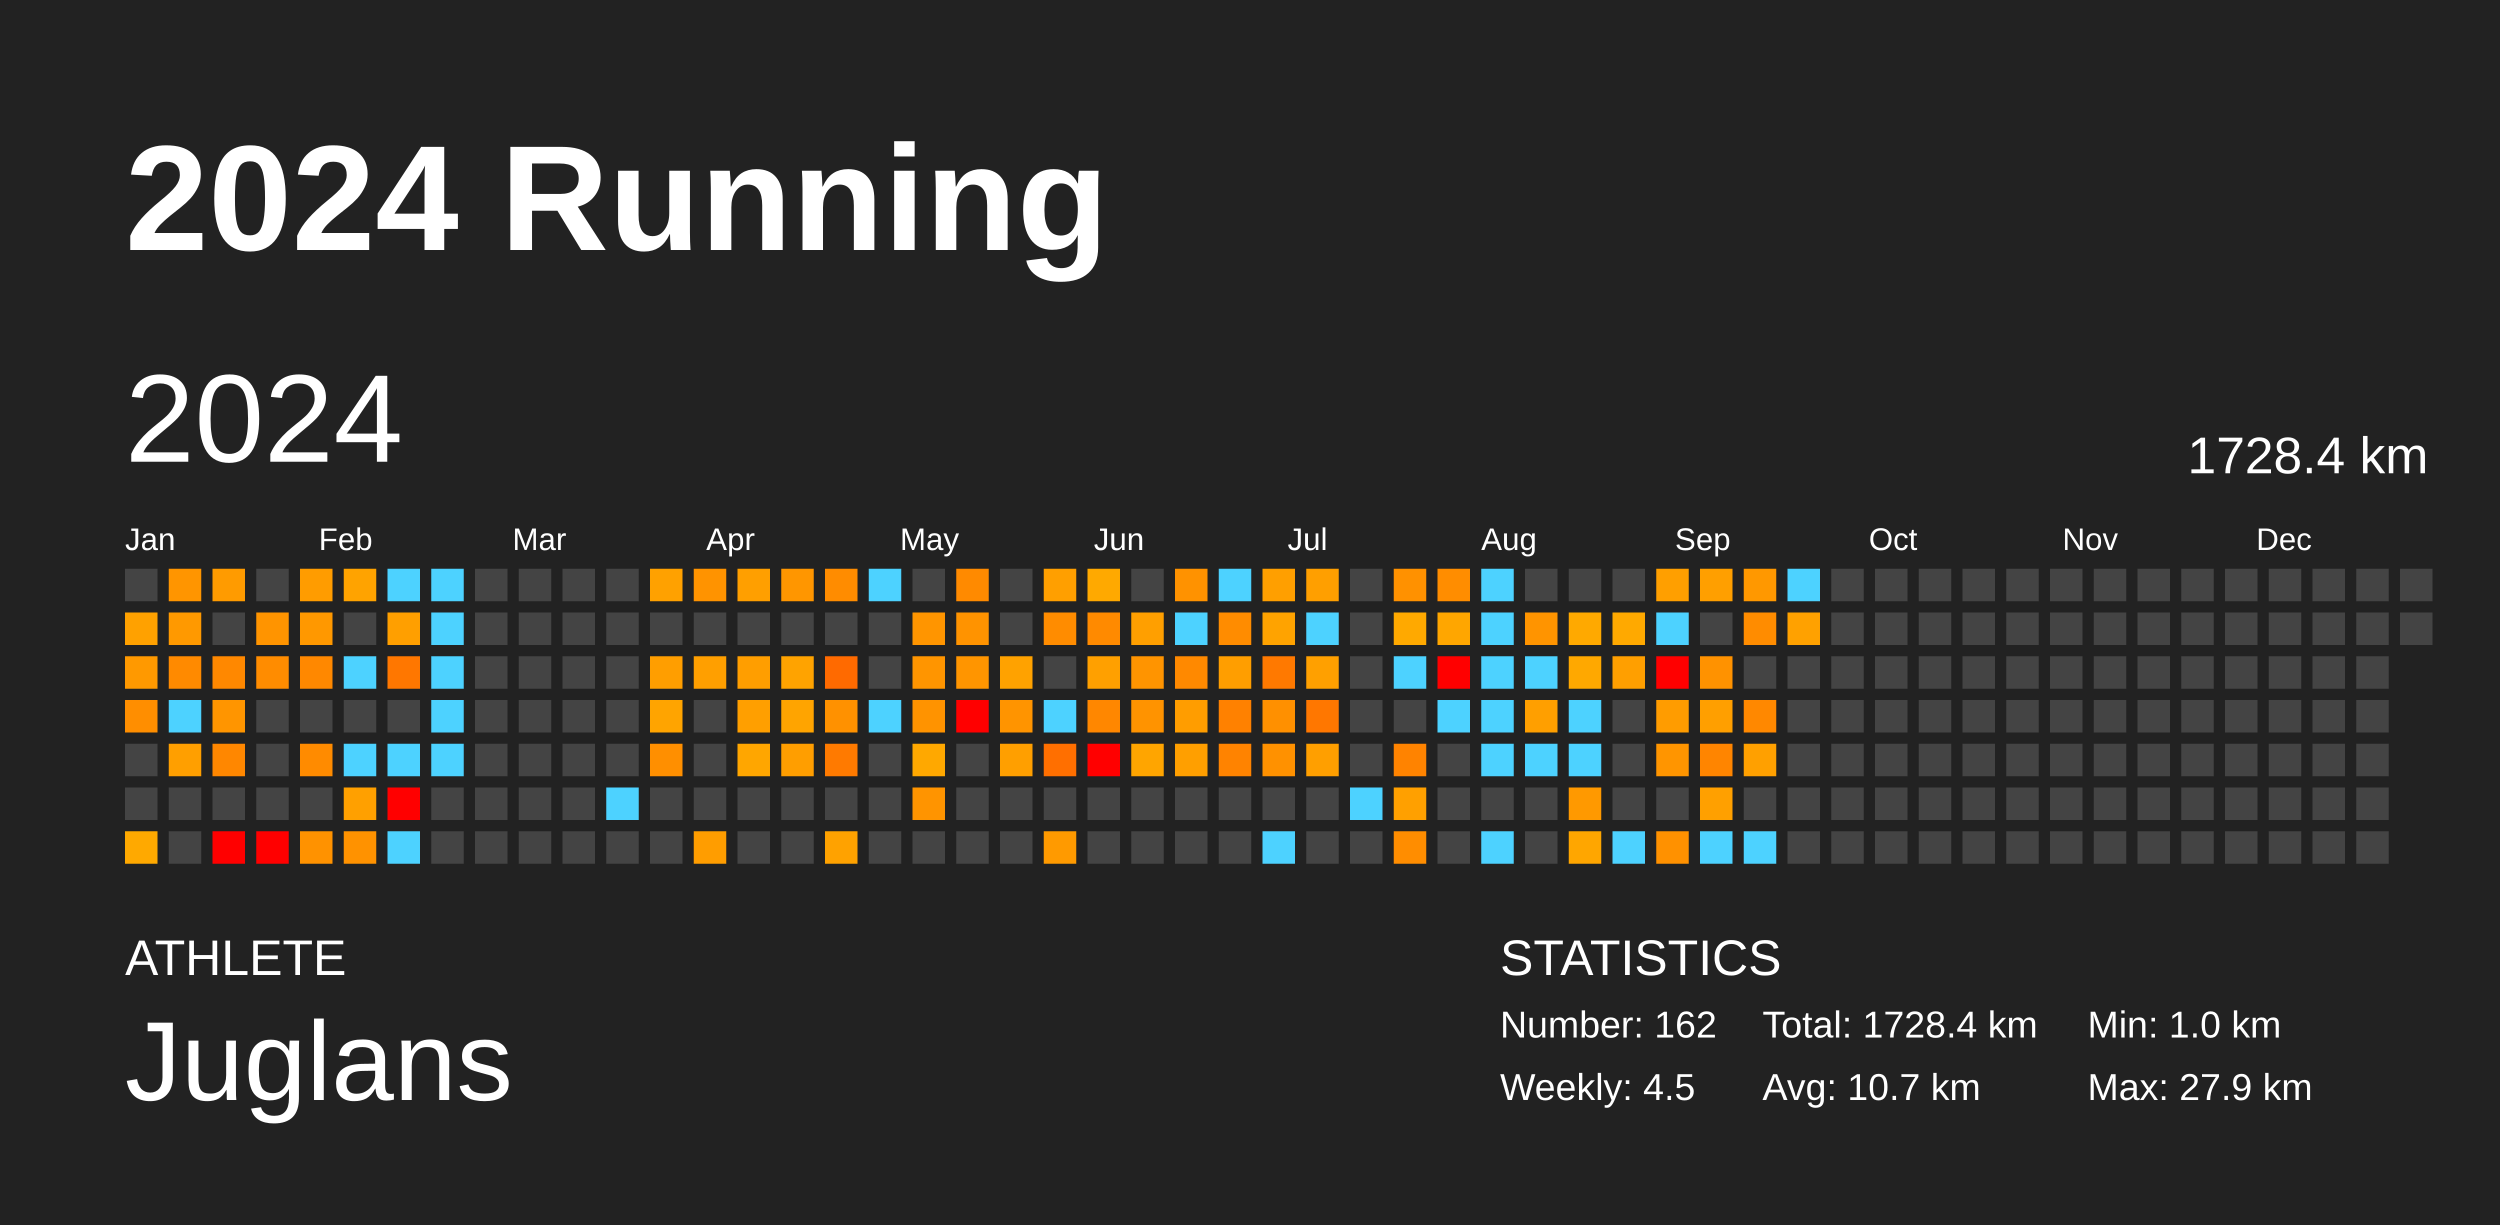
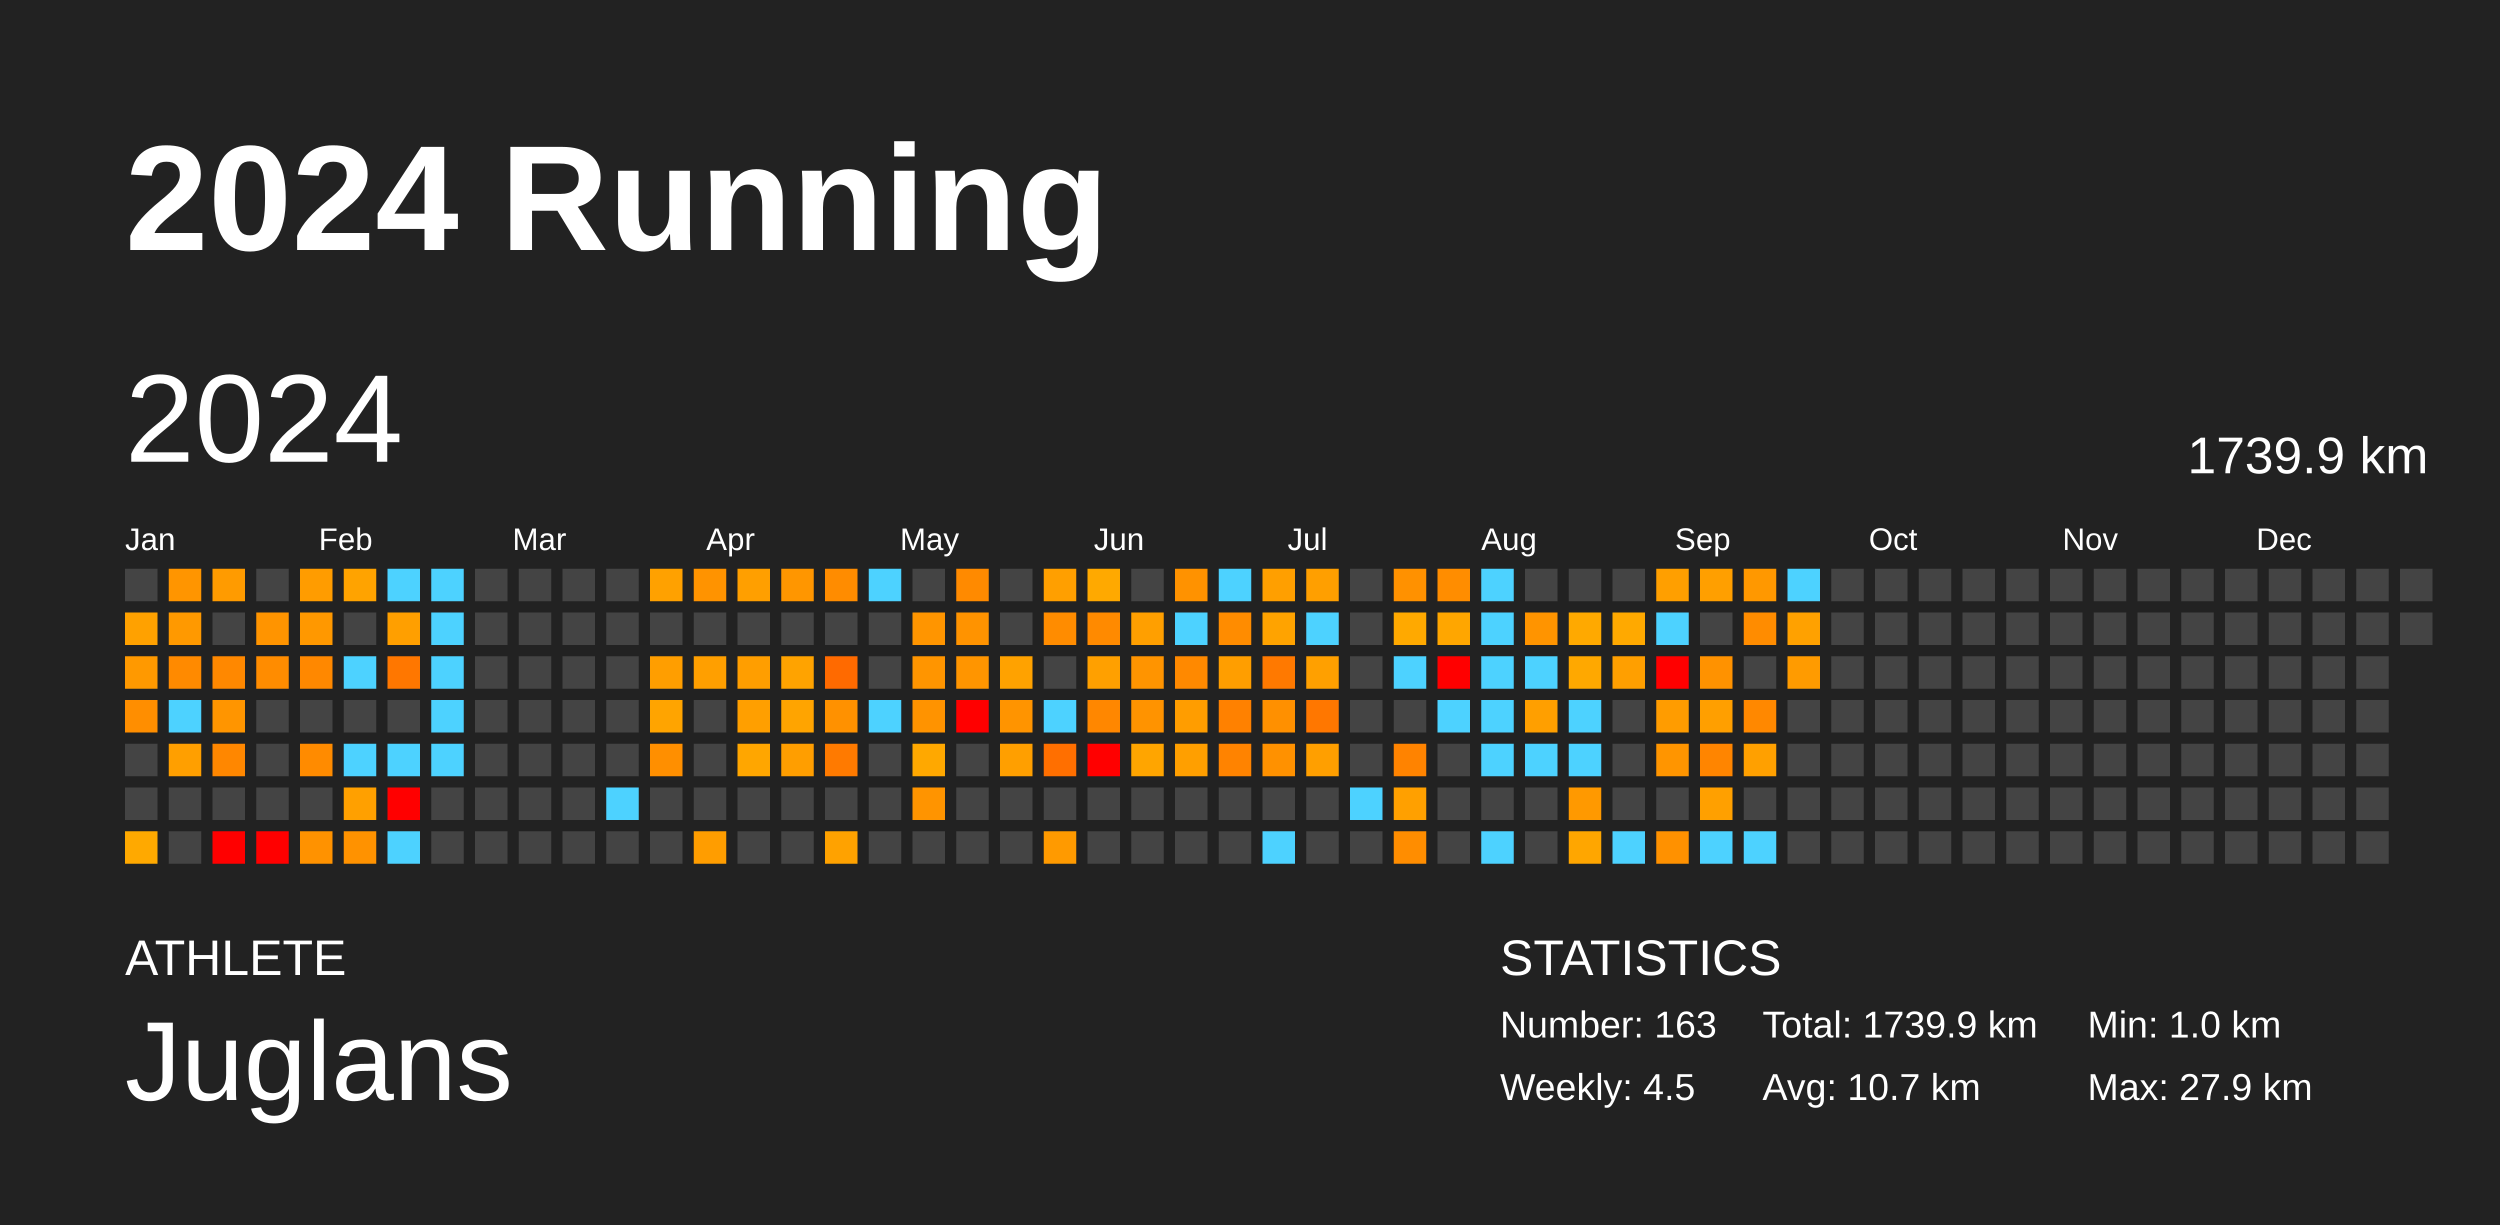
<svg xmlns="http://www.w3.org/2000/svg" baseProfile="full" height="98mm" version="1.1" viewBox="0,0,200,98" width="200mm">
  <defs />
  <rect fill="#222222" height="98" width="200" x="0" y="0" />
  <text fill="#FFFFFF" style="font-size:12px; font-family:Arial; font-weight:bold;" x="10" y="20">2024 Running</text>
  <text fill="#FFFFFF" style="font-size:4px; font-family:Arial" x="10" y="78">ATHLETE</text>
  <text fill="#FFFFFF" style="font-size:9px; font-family:Arial" x="10" y="88">Juglans</text>
  <text fill="#FFFFFF" style="font-size:4px; font-family:Arial" x="120" y="78">STATISTICS</text>
-   <text fill="#FFFFFF" style="font-size:3px; font-family:Arial" x="120" y="83">Number: 162</text>
+   <text fill="#FFFFFF" style="font-size:3px; font-family:Arial" x="120" y="83">Number: 163</text>
  <text fill="#FFFFFF" style="font-size:3px; font-family:Arial" x="120" y="88">Weekly: 4.5</text>
-   <text fill="#FFFFFF" style="font-size:3px; font-family:Arial" x="141" y="83">Total: 1728.4 km</text>
+   <text fill="#FFFFFF" style="font-size:3px; font-family:Arial" x="141" y="83">Total: 1739.9 km</text>
  <text fill="#FFFFFF" style="font-size:3px; font-family:Arial" x="141" y="88">Avg: 10.7 km</text>
  <text fill="#FFFFFF" style="font-size:3px; font-family:Arial" x="167" y="83">Min: 1.0 km</text>
  <text fill="#FFFFFF" style="font-size:3px; font-family:Arial" x="167" y="88">Max: 27.9 km</text>
  <text dominant-baseline="hanging" fill="#FFFFFF" style="font-size:10.0px; font-family:Arial;" x="10" y="30">2024</text>
-   <text dominant-baseline="hanging" fill="#FFFFFF" style="font-size:4.125px; font-family:Arial;" x="175" y="35">1728.4 km</text>
+   <text dominant-baseline="hanging" fill="#FFFFFF" style="font-size:4.125px; font-family:Arial;" x="175" y="35">1739.9 km</text>
  <text fill="#FFFFFF" style="font-size:2.5px; font-family:Arial" x="10.0" y="44">Jan</text>
  <text fill="#FFFFFF" style="font-size:2.5px; font-family:Arial" x="25.5" y="44">Feb</text>
  <text fill="#FFFFFF" style="font-size:2.5px; font-family:Arial" x="41.0" y="44">Mar</text>
  <text fill="#FFFFFF" style="font-size:2.5px; font-family:Arial" x="56.5" y="44">Apr</text>
  <text fill="#FFFFFF" style="font-size:2.5px; font-family:Arial" x="72.0" y="44">May</text>
  <text fill="#FFFFFF" style="font-size:2.5px; font-family:Arial" x="87.5" y="44">Jun</text>
  <text fill="#FFFFFF" style="font-size:2.5px; font-family:Arial" x="103.0" y="44">Jul</text>
  <text fill="#FFFFFF" style="font-size:2.5px; font-family:Arial" x="118.5" y="44">Aug</text>
  <text fill="#FFFFFF" style="font-size:2.5px; font-family:Arial" x="134.0" y="44">Sep</text>
  <text fill="#FFFFFF" style="font-size:2.5px; font-family:Arial" x="149.5" y="44">Oct</text>
  <text fill="#FFFFFF" style="font-size:2.5px; font-family:Arial" x="165.0" y="44">Nov</text>
  <text fill="#FFFFFF" style="font-size:2.5px; font-family:Arial" x="180.5" y="44">Dec</text>
  <rect fill="#444444" height="2.6" width="2.6" x="10.0" y="45.5" />
  <rect fill="#ffa100" height="2.6" width="2.6" x="10.0" y="49.0" />
  <rect fill="#ff9900" height="2.6" width="2.6" x="10.0" y="52.5" />
  <rect fill="#ff8e00" height="2.6" width="2.6" x="10.0" y="56.0" />
  <rect fill="#444444" height="2.6" width="2.6" x="10.0" y="59.5" />
  <rect fill="#444444" height="2.6" width="2.6" x="10.0" y="63.0" />
  <rect fill="#ffa900" height="2.6" width="2.6" x="10.0" y="66.5" />
  <rect fill="#ff9500" height="2.6" width="2.6" x="13.5" y="45.5" />
  <rect fill="#ff9900" height="2.6" width="2.6" x="13.5" y="49.0" />
  <rect fill="#ff8a00" height="2.6" width="2.6" x="13.5" y="52.5" />
  <rect fill="#4dd2ff" height="2.6" width="2.6" x="13.5" y="56.0" />
  <rect fill="#ff9f00" height="2.6" width="2.6" x="13.5" y="59.5" />
  <rect fill="#444444" height="2.6" width="2.6" x="13.5" y="63.0" />
  <rect fill="#444444" height="2.6" width="2.6" x="13.5" y="66.5" />
  <rect fill="#ff9b00" height="2.6" width="2.6" x="17.0" y="45.5" />
  <rect fill="#444444" height="2.6" width="2.6" x="17.0" y="49.0" />
  <rect fill="#ff8800" height="2.6" width="2.6" x="17.0" y="52.5" />
  <rect fill="#ff9500" height="2.6" width="2.6" x="17.0" y="56.0" />
  <rect fill="#ff8700" height="2.6" width="2.6" x="17.0" y="59.5" />
  <rect fill="#444444" height="2.6" width="2.6" x="17.0" y="63.0" />
  <rect fill="red" height="2.6" width="2.6" x="17.0" y="66.5" />
  <rect fill="#444444" height="2.6" width="2.6" x="20.5" y="45.5" />
  <rect fill="#ff9400" height="2.6" width="2.6" x="20.5" y="49.0" />
  <rect fill="#ff8c00" height="2.6" width="2.6" x="20.5" y="52.5" />
  <rect fill="#444444" height="2.6" width="2.6" x="20.5" y="56.0" />
  <rect fill="#444444" height="2.6" width="2.6" x="20.5" y="59.5" />
  <rect fill="#444444" height="2.6" width="2.6" x="20.5" y="63.0" />
  <rect fill="red" height="2.6" width="2.6" x="20.5" y="66.5" />
  <rect fill="#ff9c00" height="2.6" width="2.6" x="24.0" y="45.5" />
  <rect fill="#ff9800" height="2.6" width="2.6" x="24.0" y="49.0" />
  <rect fill="#ff8800" height="2.6" width="2.6" x="24.0" y="52.5" />
  <rect fill="#444444" height="2.6" width="2.6" x="24.0" y="56.0" />
  <rect fill="#ff8b00" height="2.6" width="2.6" x="24.0" y="59.5" />
  <rect fill="#444444" height="2.6" width="2.6" x="24.0" y="63.0" />
  <rect fill="#ff9200" height="2.6" width="2.6" x="24.0" y="66.5" />
  <rect fill="#ffa300" height="2.6" width="2.6" x="27.5" y="45.5" />
  <rect fill="#444444" height="2.6" width="2.6" x="27.5" y="49.0" />
  <rect fill="#4dd2ff" height="2.6" width="2.6" x="27.5" y="52.5" />
  <rect fill="#444444" height="2.6" width="2.6" x="27.5" y="56.0" />
  <rect fill="#4dd2ff" height="2.6" width="2.6" x="27.5" y="59.5" />
  <rect fill="#ffa000" height="2.6" width="2.6" x="27.5" y="63.0" />
  <rect fill="#ff9200" height="2.6" width="2.6" x="27.5" y="66.5" />
  <rect fill="#4dd2ff" height="2.6" width="2.6" x="31.0" y="45.5" />
  <rect fill="#ff9f00" height="2.6" width="2.6" x="31.0" y="49.0" />
  <rect fill="#ff7700" height="2.6" width="2.6" x="31.0" y="52.5" />
  <rect fill="#444444" height="2.6" width="2.6" x="31.0" y="56.0" />
  <rect fill="#4dd2ff" height="2.6" width="2.6" x="31.0" y="59.5" />
  <rect fill="red" height="2.6" width="2.6" x="31.0" y="63.0" />
  <rect fill="#4dd2ff" height="2.6" width="2.6" x="31.0" y="66.5" />
  <rect fill="#4dd2ff" height="2.6" width="2.6" x="34.5" y="45.5" />
  <rect fill="#4dd2ff" height="2.6" width="2.6" x="34.5" y="49.0" />
  <rect fill="#4dd2ff" height="2.6" width="2.6" x="34.5" y="52.5" />
  <rect fill="#4dd2ff" height="2.6" width="2.6" x="34.5" y="56.0" />
  <rect fill="#4dd2ff" height="2.6" width="2.6" x="34.5" y="59.5" />
  <rect fill="#444444" height="2.6" width="2.6" x="34.5" y="63.0" />
  <rect fill="#444444" height="2.6" width="2.6" x="34.5" y="66.5" />
  <rect fill="#444444" height="2.6" width="2.6" x="38.0" y="45.5" />
  <rect fill="#444444" height="2.6" width="2.6" x="38.0" y="49.0" />
  <rect fill="#444444" height="2.6" width="2.6" x="38.0" y="52.5" />
  <rect fill="#444444" height="2.6" width="2.6" x="38.0" y="56.0" />
  <rect fill="#444444" height="2.6" width="2.6" x="38.0" y="59.5" />
  <rect fill="#444444" height="2.6" width="2.6" x="38.0" y="63.0" />
  <rect fill="#444444" height="2.6" width="2.6" x="38.0" y="66.5" />
  <rect fill="#444444" height="2.6" width="2.6" x="41.5" y="45.5" />
  <rect fill="#444444" height="2.6" width="2.6" x="41.5" y="49.0" />
  <rect fill="#444444" height="2.6" width="2.6" x="41.5" y="52.5" />
  <rect fill="#444444" height="2.6" width="2.6" x="41.5" y="56.0" />
  <rect fill="#444444" height="2.6" width="2.6" x="41.5" y="59.5" />
  <rect fill="#444444" height="2.6" width="2.6" x="41.5" y="63.0" />
  <rect fill="#444444" height="2.6" width="2.6" x="41.5" y="66.5" />
  <rect fill="#444444" height="2.6" width="2.6" x="45.0" y="45.5" />
  <rect fill="#444444" height="2.6" width="2.6" x="45.0" y="49.0" />
  <rect fill="#444444" height="2.6" width="2.6" x="45.0" y="52.5" />
  <rect fill="#444444" height="2.6" width="2.6" x="45.0" y="56.0" />
  <rect fill="#444444" height="2.6" width="2.6" x="45.0" y="59.5" />
  <rect fill="#444444" height="2.6" width="2.6" x="45.0" y="63.0" />
  <rect fill="#444444" height="2.6" width="2.6" x="45.0" y="66.5" />
  <rect fill="#444444" height="2.6" width="2.6" x="48.5" y="45.5" />
  <rect fill="#444444" height="2.6" width="2.6" x="48.5" y="49.0" />
  <rect fill="#444444" height="2.6" width="2.6" x="48.5" y="52.5" />
  <rect fill="#444444" height="2.6" width="2.6" x="48.5" y="56.0" />
  <rect fill="#444444" height="2.6" width="2.6" x="48.5" y="59.5" />
  <rect fill="#4dd2ff" height="2.6" width="2.6" x="48.5" y="63.0" />
  <rect fill="#444444" height="2.6" width="2.6" x="48.5" y="66.5" />
  <rect fill="#ffa100" height="2.6" width="2.6" x="52.0" y="45.5" />
  <rect fill="#444444" height="2.6" width="2.6" x="52.0" y="49.0" />
  <rect fill="#ff9e00" height="2.6" width="2.6" x="52.0" y="52.5" />
  <rect fill="#ffa400" height="2.6" width="2.6" x="52.0" y="56.0" />
  <rect fill="#ff8f00" height="2.6" width="2.6" x="52.0" y="59.5" />
  <rect fill="#444444" height="2.6" width="2.6" x="52.0" y="63.0" />
  <rect fill="#444444" height="2.6" width="2.6" x="52.0" y="66.5" />
  <rect fill="#ff9300" height="2.6" width="2.6" x="55.5" y="45.5" />
  <rect fill="#444444" height="2.6" width="2.6" x="55.5" y="49.0" />
  <rect fill="#ff9f00" height="2.6" width="2.6" x="55.5" y="52.5" />
  <rect fill="#444444" height="2.6" width="2.6" x="55.5" y="56.0" />
  <rect fill="#444444" height="2.6" width="2.6" x="55.5" y="59.5" />
  <rect fill="#444444" height="2.6" width="2.6" x="55.5" y="63.0" />
  <rect fill="#ff9d00" height="2.6" width="2.6" x="55.5" y="66.5" />
  <rect fill="#ff9f00" height="2.6" width="2.6" x="59.0" y="45.5" />
  <rect fill="#444444" height="2.6" width="2.6" x="59.0" y="49.0" />
  <rect fill="#ff9e00" height="2.6" width="2.6" x="59.0" y="52.5" />
  <rect fill="#ff9f00" height="2.6" width="2.6" x="59.0" y="56.0" />
  <rect fill="#ffa600" height="2.6" width="2.6" x="59.0" y="59.5" />
  <rect fill="#444444" height="2.6" width="2.6" x="59.0" y="63.0" />
  <rect fill="#444444" height="2.6" width="2.6" x="59.0" y="66.5" />
  <rect fill="#ff9600" height="2.6" width="2.6" x="62.5" y="45.5" />
  <rect fill="#444444" height="2.6" width="2.6" x="62.5" y="49.0" />
  <rect fill="#ffa300" height="2.6" width="2.6" x="62.5" y="52.5" />
  <rect fill="#ffa400" height="2.6" width="2.6" x="62.5" y="56.0" />
  <rect fill="#ff9e00" height="2.6" width="2.6" x="62.5" y="59.5" />
  <rect fill="#444444" height="2.6" width="2.6" x="62.5" y="63.0" />
  <rect fill="#444444" height="2.6" width="2.6" x="62.5" y="66.5" />
  <rect fill="#ff8c00" height="2.6" width="2.6" x="66.0" y="45.5" />
  <rect fill="#444444" height="2.6" width="2.6" x="66.0" y="49.0" />
  <rect fill="#ff6a00" height="2.6" width="2.6" x="66.0" y="52.5" />
  <rect fill="#ff9100" height="2.6" width="2.6" x="66.0" y="56.0" />
  <rect fill="#ff7a00" height="2.6" width="2.6" x="66.0" y="59.5" />
  <rect fill="#444444" height="2.6" width="2.6" x="66.0" y="63.0" />
  <rect fill="#ffa200" height="2.6" width="2.6" x="66.0" y="66.5" />
  <rect fill="#4dd2ff" height="2.6" width="2.6" x="69.5" y="45.5" />
  <rect fill="#444444" height="2.6" width="2.6" x="69.5" y="49.0" />
  <rect fill="#444444" height="2.6" width="2.6" x="69.5" y="52.5" />
  <rect fill="#4dd2ff" height="2.6" width="2.6" x="69.5" y="56.0" />
  <rect fill="#444444" height="2.6" width="2.6" x="69.5" y="59.5" />
  <rect fill="#444444" height="2.6" width="2.6" x="69.5" y="63.0" />
  <rect fill="#444444" height="2.6" width="2.6" x="69.5" y="66.5" />
  <rect fill="#444444" height="2.6" width="2.6" x="73.0" y="45.5" />
  <rect fill="#ff9500" height="2.6" width="2.6" x="73.0" y="49.0" />
  <rect fill="#ff9500" height="2.6" width="2.6" x="73.0" y="52.5" />
  <rect fill="#ff9300" height="2.6" width="2.6" x="73.0" y="56.0" />
  <rect fill="#ffa800" height="2.6" width="2.6" x="73.0" y="59.5" />
  <rect fill="#ff9400" height="2.6" width="2.6" x="73.0" y="63.0" />
  <rect fill="#444444" height="2.6" width="2.6" x="73.0" y="66.5" />
  <rect fill="#ff8a00" height="2.6" width="2.6" x="76.5" y="45.5" />
  <rect fill="#ff9300" height="2.6" width="2.6" x="76.5" y="49.0" />
  <rect fill="#ff9500" height="2.6" width="2.6" x="76.5" y="52.5" />
  <rect fill="red" height="2.6" width="2.6" x="76.5" y="56.0" />
  <rect fill="#444444" height="2.6" width="2.6" x="76.5" y="59.5" />
  <rect fill="#444444" height="2.6" width="2.6" x="76.5" y="63.0" />
  <rect fill="#444444" height="2.6" width="2.6" x="76.5" y="66.5" />
  <rect fill="#444444" height="2.6" width="2.6" x="80.0" y="45.5" />
  <rect fill="#444444" height="2.6" width="2.6" x="80.0" y="49.0" />
  <rect fill="#ffa200" height="2.6" width="2.6" x="80.0" y="52.5" />
  <rect fill="#ff9400" height="2.6" width="2.6" x="80.0" y="56.0" />
  <rect fill="#ff9f00" height="2.6" width="2.6" x="80.0" y="59.5" />
  <rect fill="#444444" height="2.6" width="2.6" x="80.0" y="63.0" />
  <rect fill="#444444" height="2.6" width="2.6" x="80.0" y="66.5" />
  <rect fill="#ff9f00" height="2.6" width="2.6" x="83.5" y="45.5" />
  <rect fill="#ff8c00" height="2.6" width="2.6" x="83.5" y="49.0" />
  <rect fill="#444444" height="2.6" width="2.6" x="83.5" y="52.5" />
  <rect fill="#4dd2ff" height="2.6" width="2.6" x="83.5" y="56.0" />
  <rect fill="#ff6f00" height="2.6" width="2.6" x="83.5" y="59.5" />
  <rect fill="#444444" height="2.6" width="2.6" x="83.5" y="63.0" />
  <rect fill="#ff9a00" height="2.6" width="2.6" x="83.5" y="66.5" />
  <rect fill="#ffa900" height="2.6" width="2.6" x="87.0" y="45.5" />
  <rect fill="#ff8a00" height="2.6" width="2.6" x="87.0" y="49.0" />
  <rect fill="#ffa000" height="2.6" width="2.6" x="87.0" y="52.5" />
  <rect fill="#ff8700" height="2.6" width="2.6" x="87.0" y="56.0" />
  <rect fill="red" height="2.6" width="2.6" x="87.0" y="59.5" />
  <rect fill="#444444" height="2.6" width="2.6" x="87.0" y="63.0" />
  <rect fill="#444444" height="2.6" width="2.6" x="87.0" y="66.5" />
  <rect fill="#444444" height="2.6" width="2.6" x="90.5" y="45.5" />
  <rect fill="#ff9f00" height="2.6" width="2.6" x="90.5" y="49.0" />
  <rect fill="#ff9400" height="2.6" width="2.6" x="90.5" y="52.5" />
  <rect fill="#ff9300" height="2.6" width="2.6" x="90.5" y="56.0" />
  <rect fill="#ffa500" height="2.6" width="2.6" x="90.5" y="59.5" />
  <rect fill="#444444" height="2.6" width="2.6" x="90.5" y="63.0" />
  <rect fill="#444444" height="2.6" width="2.6" x="90.5" y="66.5" />
  <rect fill="#ff9200" height="2.6" width="2.6" x="94.0" y="45.5" />
  <rect fill="#4dd2ff" height="2.6" width="2.6" x="94.0" y="49.0" />
  <rect fill="#ff8900" height="2.6" width="2.6" x="94.0" y="52.5" />
  <rect fill="#ff9d00" height="2.6" width="2.6" x="94.0" y="56.0" />
  <rect fill="#ff9f00" height="2.6" width="2.6" x="94.0" y="59.5" />
  <rect fill="#444444" height="2.6" width="2.6" x="94.0" y="63.0" />
  <rect fill="#444444" height="2.6" width="2.6" x="94.0" y="66.5" />
  <rect fill="#4dd2ff" height="2.6" width="2.6" x="97.5" y="45.5" />
  <rect fill="#ff8c00" height="2.6" width="2.6" x="97.5" y="49.0" />
  <rect fill="#ff9e00" height="2.6" width="2.6" x="97.5" y="52.5" />
  <rect fill="#ff8100" height="2.6" width="2.6" x="97.5" y="56.0" />
  <rect fill="#ff8300" height="2.6" width="2.6" x="97.5" y="59.5" />
  <rect fill="#444444" height="2.6" width="2.6" x="97.5" y="63.0" />
  <rect fill="#444444" height="2.6" width="2.6" x="97.5" y="66.5" />
  <rect fill="#ff9f00" height="2.6" width="2.6" x="101.0" y="45.5" />
  <rect fill="#ffa300" height="2.6" width="2.6" x="101.0" y="49.0" />
  <rect fill="#ff7900" height="2.6" width="2.6" x="101.0" y="52.5" />
  <rect fill="#ff9000" height="2.6" width="2.6" x="101.0" y="56.0" />
  <rect fill="#ff9100" height="2.6" width="2.6" x="101.0" y="59.5" />
  <rect fill="#444444" height="2.6" width="2.6" x="101.0" y="63.0" />
  <rect fill="#4dd2ff" height="2.6" width="2.6" x="101.0" y="66.5" />
  <rect fill="#ff9f00" height="2.6" width="2.6" x="104.5" y="45.5" />
  <rect fill="#4dd2ff" height="2.6" width="2.6" x="104.5" y="49.0" />
  <rect fill="#ffa000" height="2.6" width="2.6" x="104.5" y="52.5" />
  <rect fill="#ff7700" height="2.6" width="2.6" x="104.5" y="56.0" />
  <rect fill="#ff9f00" height="2.6" width="2.6" x="104.5" y="59.5" />
  <rect fill="#444444" height="2.6" width="2.6" x="104.5" y="63.0" />
  <rect fill="#444444" height="2.6" width="2.6" x="104.5" y="66.5" />
  <rect fill="#444444" height="2.6" width="2.6" x="108.0" y="45.5" />
  <rect fill="#444444" height="2.6" width="2.6" x="108.0" y="49.0" />
  <rect fill="#444444" height="2.6" width="2.6" x="108.0" y="52.5" />
  <rect fill="#444444" height="2.6" width="2.6" x="108.0" y="56.0" />
  <rect fill="#444444" height="2.6" width="2.6" x="108.0" y="59.5" />
  <rect fill="#4dd2ff" height="2.6" width="2.6" x="108.0" y="63.0" />
  <rect fill="#444444" height="2.6" width="2.6" x="108.0" y="66.5" />
  <rect fill="#ff9100" height="2.6" width="2.6" x="111.5" y="45.5" />
  <rect fill="#ffa900" height="2.6" width="2.6" x="111.5" y="49.0" />
  <rect fill="#4dd2ff" height="2.6" width="2.6" x="111.5" y="52.5" />
  <rect fill="#444444" height="2.6" width="2.6" x="111.5" y="56.0" />
  <rect fill="#ff8300" height="2.6" width="2.6" x="111.5" y="59.5" />
  <rect fill="#ffa000" height="2.6" width="2.6" x="111.5" y="63.0" />
  <rect fill="#ff8d00" height="2.6" width="2.6" x="111.5" y="66.5" />
  <rect fill="#ff8d00" height="2.6" width="2.6" x="115.0" y="45.5" />
  <rect fill="#ffa600" height="2.6" width="2.6" x="115.0" y="49.0" />
  <rect fill="red" height="2.6" width="2.6" x="115.0" y="52.5" />
  <rect fill="#4dd2ff" height="2.6" width="2.6" x="115.0" y="56.0" />
  <rect fill="#444444" height="2.6" width="2.6" x="115.0" y="59.5" />
  <rect fill="#444444" height="2.6" width="2.6" x="115.0" y="63.0" />
  <rect fill="#444444" height="2.6" width="2.6" x="115.0" y="66.5" />
  <rect fill="#4dd2ff" height="2.6" width="2.6" x="118.5" y="45.5" />
  <rect fill="#4dd2ff" height="2.6" width="2.6" x="118.5" y="49.0" />
  <rect fill="#4dd2ff" height="2.6" width="2.6" x="118.5" y="52.5" />
  <rect fill="#4dd2ff" height="2.6" width="2.6" x="118.5" y="56.0" />
  <rect fill="#4dd2ff" height="2.6" width="2.6" x="118.5" y="59.5" />
  <rect fill="#444444" height="2.6" width="2.6" x="118.5" y="63.0" />
  <rect fill="#4dd2ff" height="2.6" width="2.6" x="118.5" y="66.5" />
  <rect fill="#444444" height="2.6" width="2.6" x="122.0" y="45.5" />
  <rect fill="#ff9400" height="2.6" width="2.6" x="122.0" y="49.0" />
  <rect fill="#4dd2ff" height="2.6" width="2.6" x="122.0" y="52.5" />
  <rect fill="#ff9f00" height="2.6" width="2.6" x="122.0" y="56.0" />
  <rect fill="#4dd2ff" height="2.6" width="2.6" x="122.0" y="59.5" />
  <rect fill="#444444" height="2.6" width="2.6" x="122.0" y="63.0" />
  <rect fill="#444444" height="2.6" width="2.6" x="122.0" y="66.5" />
  <rect fill="#444444" height="2.6" width="2.6" x="125.5" y="45.5" />
  <rect fill="#ffa900" height="2.6" width="2.6" x="125.5" y="49.0" />
  <rect fill="#ffa800" height="2.6" width="2.6" x="125.5" y="52.5" />
  <rect fill="#4dd2ff" height="2.6" width="2.6" x="125.5" y="56.0" />
  <rect fill="#4dd2ff" height="2.6" width="2.6" x="125.5" y="59.5" />
  <rect fill="#ff9900" height="2.6" width="2.6" x="125.5" y="63.0" />
  <rect fill="#ffa600" height="2.6" width="2.6" x="125.5" y="66.5" />
  <rect fill="#444444" height="2.6" width="2.6" x="129.0" y="45.5" />
  <rect fill="#ffa900" height="2.6" width="2.6" x="129.0" y="49.0" />
  <rect fill="#ff9f00" height="2.6" width="2.6" x="129.0" y="52.5" />
  <rect fill="#444444" height="2.6" width="2.6" x="129.0" y="56.0" />
  <rect fill="#444444" height="2.6" width="2.6" x="129.0" y="59.5" />
  <rect fill="#444444" height="2.6" width="2.6" x="129.0" y="63.0" />
  <rect fill="#4dd2ff" height="2.6" width="2.6" x="129.0" y="66.5" />
  <rect fill="#ff9f00" height="2.6" width="2.6" x="132.5" y="45.5" />
  <rect fill="#4dd2ff" height="2.6" width="2.6" x="132.5" y="49.0" />
  <rect fill="red" height="2.6" width="2.6" x="132.5" y="52.5" />
  <rect fill="#ff9c00" height="2.6" width="2.6" x="132.5" y="56.0" />
  <rect fill="#ff9500" height="2.6" width="2.6" x="132.5" y="59.5" />
  <rect fill="#444444" height="2.6" width="2.6" x="132.5" y="63.0" />
  <rect fill="#ff9100" height="2.6" width="2.6" x="132.5" y="66.5" />
  <rect fill="#ff9f00" height="2.6" width="2.6" x="136.0" y="45.5" />
  <rect fill="#444444" height="2.6" width="2.6" x="136.0" y="49.0" />
  <rect fill="#ff9200" height="2.6" width="2.6" x="136.0" y="52.5" />
  <rect fill="#ff9f00" height="2.6" width="2.6" x="136.0" y="56.0" />
  <rect fill="#ff8500" height="2.6" width="2.6" x="136.0" y="59.5" />
  <rect fill="#ffa000" height="2.6" width="2.6" x="136.0" y="63.0" />
  <rect fill="#4dd2ff" height="2.6" width="2.6" x="136.0" y="66.5" />
  <rect fill="#ff9800" height="2.6" width="2.6" x="139.5" y="45.5" />
  <rect fill="#ff8c00" height="2.6" width="2.6" x="139.5" y="49.0" />
  <rect fill="#444444" height="2.6" width="2.6" x="139.5" y="52.5" />
  <rect fill="#ff8800" height="2.6" width="2.6" x="139.5" y="56.0" />
  <rect fill="#ffa000" height="2.6" width="2.6" x="139.5" y="59.5" />
  <rect fill="#444444" height="2.6" width="2.6" x="139.5" y="63.0" />
  <rect fill="#4dd2ff" height="2.6" width="2.6" x="139.5" y="66.5" />
  <rect fill="#4dd2ff" height="2.6" width="2.6" x="143.0" y="45.5" />
  <rect fill="#ffa100" height="2.6" width="2.6" x="143.0" y="49.0" />
-   <rect fill="#444444" height="2.6" width="2.6" x="143.0" y="52.5" />
+   <rect fill="#ff9b00" height="2.6" width="2.6" x="143.0" y="52.5" />
  <rect fill="#444444" height="2.6" width="2.6" x="143.0" y="56.0" />
  <rect fill="#444444" height="2.6" width="2.6" x="143.0" y="59.5" />
  <rect fill="#444444" height="2.6" width="2.6" x="143.0" y="63.0" />
  <rect fill="#444444" height="2.6" width="2.6" x="143.0" y="66.5" />
  <rect fill="#444444" height="2.6" width="2.6" x="146.5" y="45.5" />
  <rect fill="#444444" height="2.6" width="2.6" x="146.5" y="49.0" />
  <rect fill="#444444" height="2.6" width="2.6" x="146.5" y="52.5" />
  <rect fill="#444444" height="2.6" width="2.6" x="146.5" y="56.0" />
  <rect fill="#444444" height="2.6" width="2.6" x="146.5" y="59.5" />
  <rect fill="#444444" height="2.6" width="2.6" x="146.5" y="63.0" />
  <rect fill="#444444" height="2.6" width="2.6" x="146.5" y="66.5" />
  <rect fill="#444444" height="2.6" width="2.6" x="150.0" y="45.5" />
  <rect fill="#444444" height="2.6" width="2.6" x="150.0" y="49.0" />
  <rect fill="#444444" height="2.6" width="2.6" x="150.0" y="52.5" />
  <rect fill="#444444" height="2.6" width="2.6" x="150.0" y="56.0" />
  <rect fill="#444444" height="2.6" width="2.6" x="150.0" y="59.5" />
  <rect fill="#444444" height="2.6" width="2.6" x="150.0" y="63.0" />
  <rect fill="#444444" height="2.6" width="2.6" x="150.0" y="66.5" />
  <rect fill="#444444" height="2.6" width="2.6" x="153.5" y="45.5" />
  <rect fill="#444444" height="2.6" width="2.6" x="153.5" y="49.0" />
  <rect fill="#444444" height="2.6" width="2.6" x="153.5" y="52.5" />
  <rect fill="#444444" height="2.6" width="2.6" x="153.5" y="56.0" />
  <rect fill="#444444" height="2.6" width="2.6" x="153.5" y="59.5" />
  <rect fill="#444444" height="2.6" width="2.6" x="153.5" y="63.0" />
  <rect fill="#444444" height="2.6" width="2.6" x="153.5" y="66.5" />
  <rect fill="#444444" height="2.6" width="2.6" x="157.0" y="45.5" />
  <rect fill="#444444" height="2.6" width="2.6" x="157.0" y="49.0" />
  <rect fill="#444444" height="2.6" width="2.6" x="157.0" y="52.5" />
  <rect fill="#444444" height="2.6" width="2.6" x="157.0" y="56.0" />
  <rect fill="#444444" height="2.6" width="2.6" x="157.0" y="59.5" />
  <rect fill="#444444" height="2.6" width="2.6" x="157.0" y="63.0" />
  <rect fill="#444444" height="2.6" width="2.6" x="157.0" y="66.5" />
  <rect fill="#444444" height="2.6" width="2.6" x="160.5" y="45.5" />
  <rect fill="#444444" height="2.6" width="2.6" x="160.5" y="49.0" />
  <rect fill="#444444" height="2.6" width="2.6" x="160.5" y="52.5" />
  <rect fill="#444444" height="2.6" width="2.6" x="160.5" y="56.0" />
  <rect fill="#444444" height="2.6" width="2.6" x="160.5" y="59.5" />
  <rect fill="#444444" height="2.6" width="2.6" x="160.5" y="63.0" />
  <rect fill="#444444" height="2.6" width="2.6" x="160.5" y="66.5" />
  <rect fill="#444444" height="2.6" width="2.6" x="164.0" y="45.5" />
  <rect fill="#444444" height="2.6" width="2.6" x="164.0" y="49.0" />
  <rect fill="#444444" height="2.6" width="2.6" x="164.0" y="52.5" />
  <rect fill="#444444" height="2.6" width="2.6" x="164.0" y="56.0" />
  <rect fill="#444444" height="2.6" width="2.6" x="164.0" y="59.5" />
  <rect fill="#444444" height="2.6" width="2.6" x="164.0" y="63.0" />
  <rect fill="#444444" height="2.6" width="2.6" x="164.0" y="66.5" />
  <rect fill="#444444" height="2.6" width="2.6" x="167.5" y="45.5" />
  <rect fill="#444444" height="2.6" width="2.6" x="167.5" y="49.0" />
  <rect fill="#444444" height="2.6" width="2.6" x="167.5" y="52.5" />
  <rect fill="#444444" height="2.6" width="2.6" x="167.5" y="56.0" />
  <rect fill="#444444" height="2.6" width="2.6" x="167.5" y="59.5" />
  <rect fill="#444444" height="2.6" width="2.6" x="167.5" y="63.0" />
  <rect fill="#444444" height="2.6" width="2.6" x="167.5" y="66.5" />
  <rect fill="#444444" height="2.6" width="2.6" x="171.0" y="45.5" />
  <rect fill="#444444" height="2.6" width="2.6" x="171.0" y="49.0" />
  <rect fill="#444444" height="2.6" width="2.6" x="171.0" y="52.5" />
  <rect fill="#444444" height="2.6" width="2.6" x="171.0" y="56.0" />
  <rect fill="#444444" height="2.6" width="2.6" x="171.0" y="59.5" />
  <rect fill="#444444" height="2.6" width="2.6" x="171.0" y="63.0" />
  <rect fill="#444444" height="2.6" width="2.6" x="171.0" y="66.5" />
  <rect fill="#444444" height="2.6" width="2.6" x="174.5" y="45.5" />
  <rect fill="#444444" height="2.6" width="2.6" x="174.5" y="49.0" />
  <rect fill="#444444" height="2.6" width="2.6" x="174.5" y="52.5" />
  <rect fill="#444444" height="2.6" width="2.6" x="174.5" y="56.0" />
  <rect fill="#444444" height="2.6" width="2.6" x="174.5" y="59.5" />
  <rect fill="#444444" height="2.6" width="2.6" x="174.5" y="63.0" />
  <rect fill="#444444" height="2.6" width="2.6" x="174.5" y="66.5" />
  <rect fill="#444444" height="2.6" width="2.6" x="178.0" y="45.5" />
  <rect fill="#444444" height="2.6" width="2.6" x="178.0" y="49.0" />
  <rect fill="#444444" height="2.6" width="2.6" x="178.0" y="52.5" />
  <rect fill="#444444" height="2.6" width="2.6" x="178.0" y="56.0" />
  <rect fill="#444444" height="2.6" width="2.6" x="178.0" y="59.5" />
  <rect fill="#444444" height="2.6" width="2.6" x="178.0" y="63.0" />
  <rect fill="#444444" height="2.6" width="2.6" x="178.0" y="66.5" />
  <rect fill="#444444" height="2.6" width="2.6" x="181.5" y="45.5" />
  <rect fill="#444444" height="2.6" width="2.6" x="181.5" y="49.0" />
  <rect fill="#444444" height="2.6" width="2.6" x="181.5" y="52.5" />
  <rect fill="#444444" height="2.6" width="2.6" x="181.5" y="56.0" />
  <rect fill="#444444" height="2.6" width="2.6" x="181.5" y="59.5" />
  <rect fill="#444444" height="2.6" width="2.6" x="181.5" y="63.0" />
  <rect fill="#444444" height="2.6" width="2.6" x="181.5" y="66.5" />
  <rect fill="#444444" height="2.6" width="2.6" x="185.0" y="45.5" />
  <rect fill="#444444" height="2.6" width="2.6" x="185.0" y="49.0" />
  <rect fill="#444444" height="2.6" width="2.6" x="185.0" y="52.5" />
  <rect fill="#444444" height="2.6" width="2.6" x="185.0" y="56.0" />
  <rect fill="#444444" height="2.6" width="2.6" x="185.0" y="59.5" />
  <rect fill="#444444" height="2.6" width="2.6" x="185.0" y="63.0" />
  <rect fill="#444444" height="2.6" width="2.6" x="185.0" y="66.5" />
  <rect fill="#444444" height="2.6" width="2.6" x="188.5" y="45.5" />
  <rect fill="#444444" height="2.6" width="2.6" x="188.5" y="49.0" />
  <rect fill="#444444" height="2.6" width="2.6" x="188.5" y="52.5" />
  <rect fill="#444444" height="2.6" width="2.6" x="188.5" y="56.0" />
  <rect fill="#444444" height="2.6" width="2.6" x="188.5" y="59.5" />
  <rect fill="#444444" height="2.6" width="2.6" x="188.5" y="63.0" />
  <rect fill="#444444" height="2.6" width="2.6" x="188.5" y="66.5" />
  <rect fill="#444444" height="2.6" width="2.6" x="192.0" y="45.5" />
  <rect fill="#444444" height="2.6" width="2.6" x="192.0" y="49.0" />
</svg>
